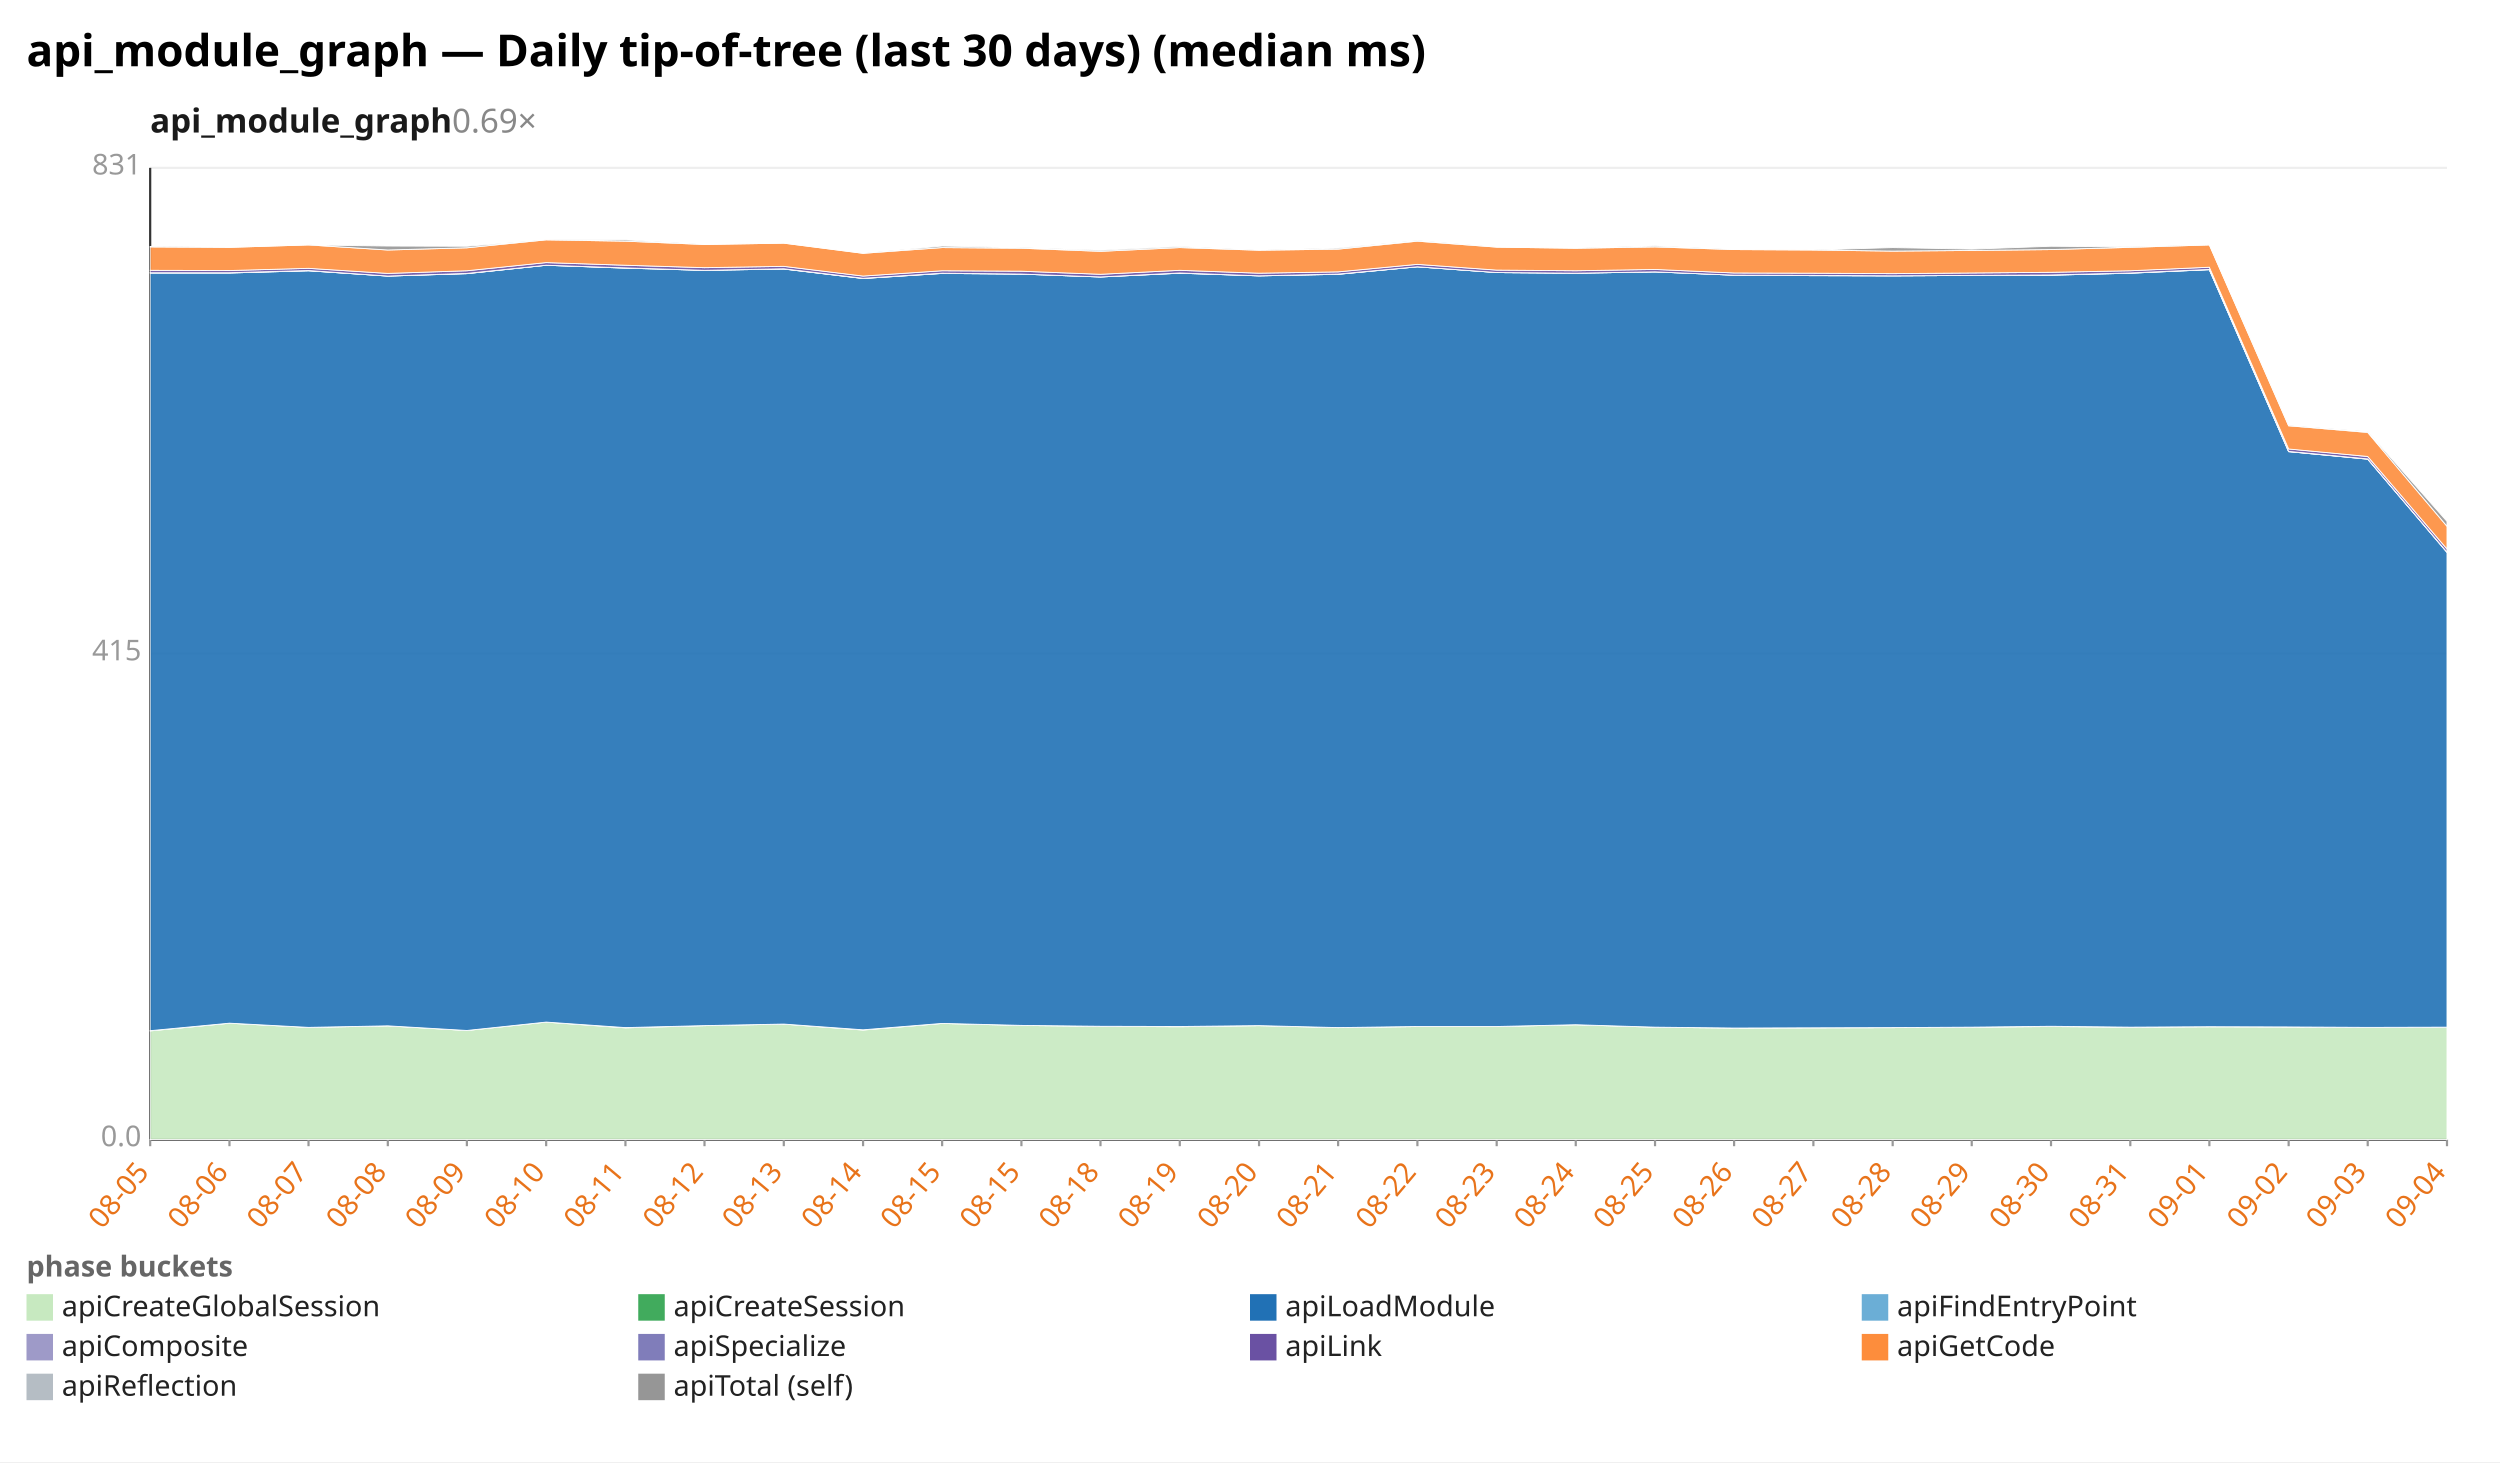
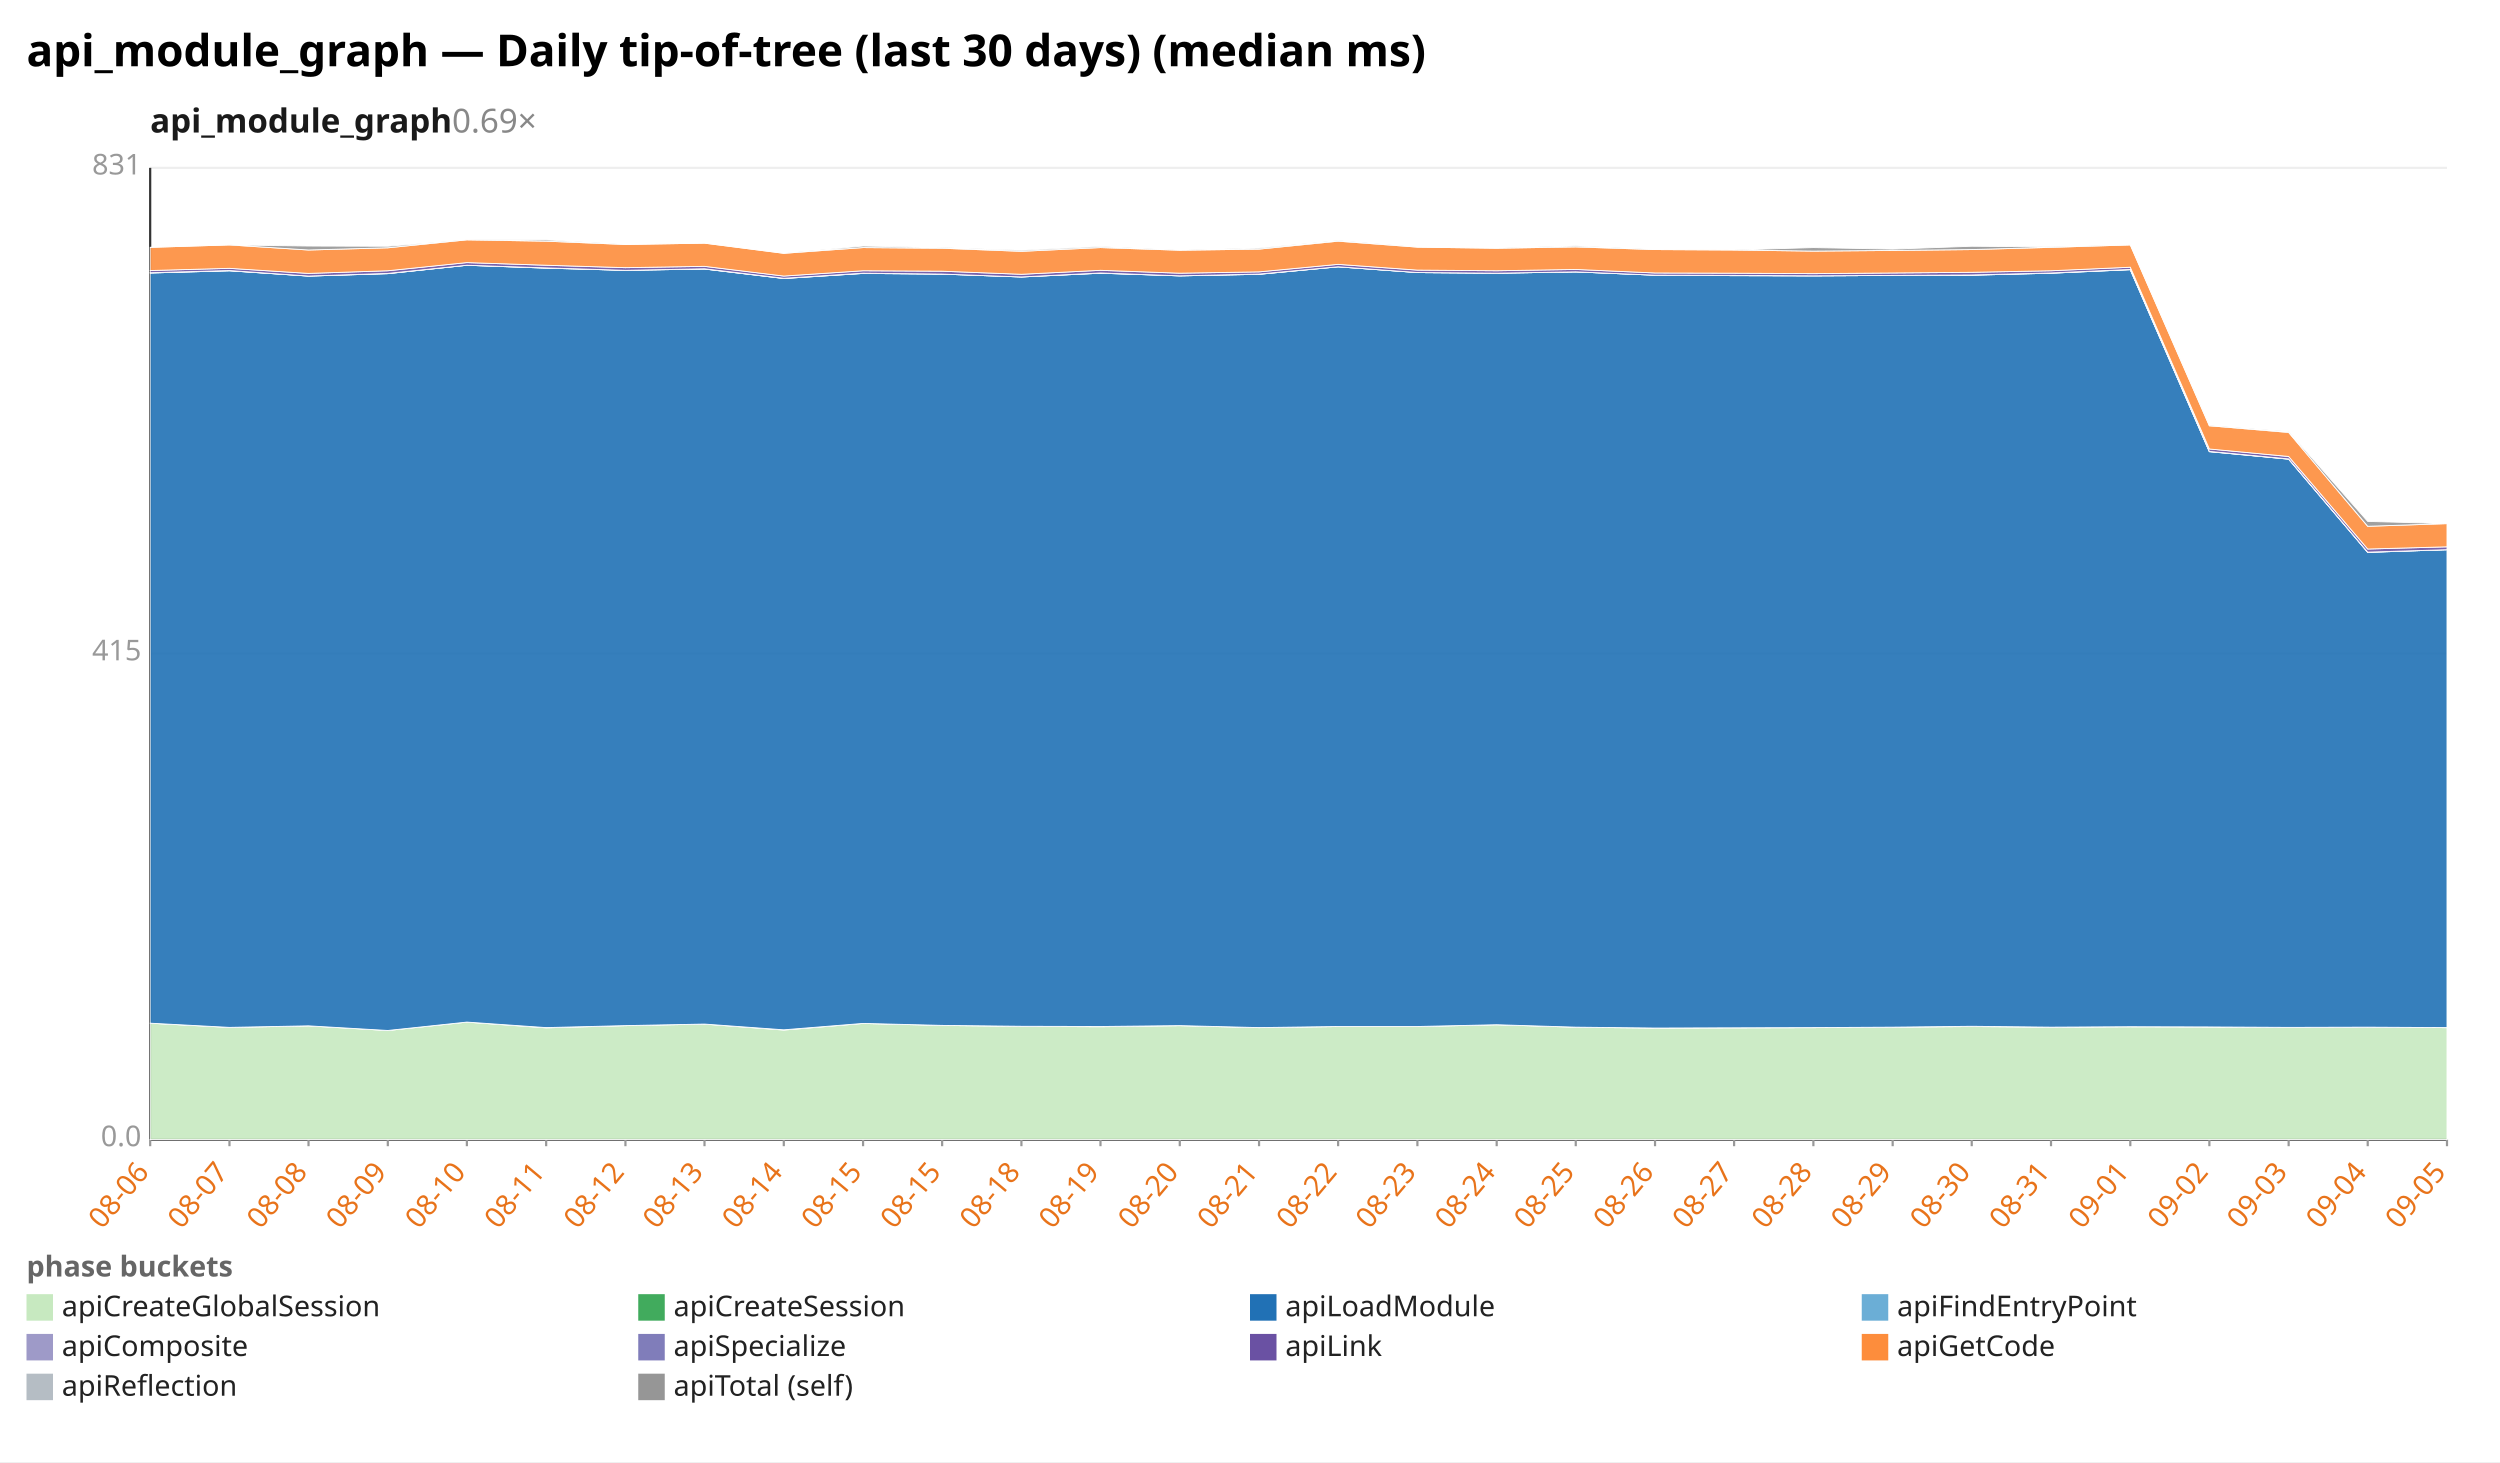
<svg xmlns="http://www.w3.org/2000/svg" width="1132" height="662" viewBox="0 0 1132 662" preserveAspectRatio="xMidYMid meet" font-family="sans-serif" font-size="13">
  <rect width="1132" height="662" fill="white" />
  <text x="12" y="30" font-size="20" font-weight="bold">api_module_graph — Daily tip-of-tree (last 30 days) (median ms)</text>
  <text x="68" y="60" font-size="15" font-weight="600" fill="#1a1a1a">api_module_graph<tspan fill="#888" font-weight="400" text-decoration="none">  0.69×</tspan>
  </text>
  <line x1="68.0" y1="516.0" x2="1108.0" y2="516.0" stroke="#eee" />
  <text x="64.0" y="519.0" text-anchor="end" fill="#999">0.0</text>
  <line x1="68.0" y1="296.0" x2="1108.0" y2="296.0" stroke="#eee" />
  <text x="64.0" y="299.0" text-anchor="end" fill="#999">415</text>
  <line x1="68.0" y1="76.0" x2="1108.0" y2="76.0" stroke="#eee" />
  <text x="64.0" y="79.0" text-anchor="end" fill="#999">831</text>
  <line x1="68.0" y1="76.0" x2="68.0" y2="516.0" stroke="#333" />
  <line x1="68.0" y1="516.0" x2="1108.0" y2="516.0" stroke="#333" />
  <line x1="68.0" y1="516.0" x2="68.0" y2="519.0" stroke="#999" />
-   <text x="68.0" y="531.0" text-anchor="end" fill="#e8731a" transform="rotate(-50 68.0 531.0)">08-05</text>
+   <text x="68.0" y="531.0" text-anchor="end" fill="#e8731a" transform="rotate(-50 68.0 531.0)">08-06</text>
  <line x1="103.9" y1="516.0" x2="103.9" y2="519.0" stroke="#999" />
-   <text x="103.9" y="531.0" text-anchor="end" fill="#e8731a" transform="rotate(-50 103.9 531.0)">08-06</text>
+   <text x="103.9" y="531.0" text-anchor="end" fill="#e8731a" transform="rotate(-50 103.9 531.0)">08-07</text>
  <line x1="139.7" y1="516.0" x2="139.7" y2="519.0" stroke="#999" />
-   <text x="139.7" y="531.0" text-anchor="end" fill="#e8731a" transform="rotate(-50 139.7 531.0)">08-07</text>
+   <text x="139.7" y="531.0" text-anchor="end" fill="#e8731a" transform="rotate(-50 139.7 531.0)">08-08</text>
  <line x1="175.6" y1="516.0" x2="175.6" y2="519.0" stroke="#999" />
-   <text x="175.6" y="531.0" text-anchor="end" fill="#e8731a" transform="rotate(-50 175.6 531.0)">08-08</text>
+   <text x="175.6" y="531.0" text-anchor="end" fill="#e8731a" transform="rotate(-50 175.6 531.0)">08-09</text>
  <line x1="211.4" y1="516.0" x2="211.4" y2="519.0" stroke="#999" />
-   <text x="211.4" y="531.0" text-anchor="end" fill="#e8731a" transform="rotate(-50 211.4 531.0)">08-09</text>
+   <text x="211.4" y="531.0" text-anchor="end" fill="#e8731a" transform="rotate(-50 211.4 531.0)">08-10</text>
  <line x1="247.3" y1="516.0" x2="247.3" y2="519.0" stroke="#999" />
-   <text x="247.3" y="531.0" text-anchor="end" fill="#e8731a" transform="rotate(-50 247.3 531.0)">08-10</text>
+   <text x="247.3" y="531.0" text-anchor="end" fill="#e8731a" transform="rotate(-50 247.3 531.0)">08-11</text>
  <line x1="283.2" y1="516.0" x2="283.2" y2="519.0" stroke="#999" />
-   <text x="283.2" y="531.0" text-anchor="end" fill="#e8731a" transform="rotate(-50 283.2 531.0)">08-11</text>
+   <text x="283.2" y="531.0" text-anchor="end" fill="#e8731a" transform="rotate(-50 283.2 531.0)">08-12</text>
  <line x1="319.0" y1="516.0" x2="319.0" y2="519.0" stroke="#999" />
-   <text x="319.0" y="531.0" text-anchor="end" fill="#e8731a" transform="rotate(-50 319.0 531.0)">08-12</text>
+   <text x="319.0" y="531.0" text-anchor="end" fill="#e8731a" transform="rotate(-50 319.0 531.0)">08-13</text>
  <line x1="354.9" y1="516.0" x2="354.9" y2="519.0" stroke="#999" />
-   <text x="354.9" y="531.0" text-anchor="end" fill="#e8731a" transform="rotate(-50 354.9 531.0)">08-13</text>
+   <text x="354.9" y="531.0" text-anchor="end" fill="#e8731a" transform="rotate(-50 354.9 531.0)">08-14</text>
  <line x1="390.8" y1="516.0" x2="390.8" y2="519.0" stroke="#999" />
-   <text x="390.8" y="531.0" text-anchor="end" fill="#e8731a" transform="rotate(-50 390.8 531.0)">08-14</text>
+   <text x="390.8" y="531.0" text-anchor="end" fill="#e8731a" transform="rotate(-50 390.8 531.0)">08-15</text>
  <line x1="426.6" y1="516.0" x2="426.6" y2="519.0" stroke="#999" />
  <text x="426.6" y="531.0" text-anchor="end" fill="#e8731a" transform="rotate(-50 426.6 531.0)">08-15</text>
  <line x1="462.5" y1="516.0" x2="462.5" y2="519.0" stroke="#999" />
-   <text x="462.5" y="531.0" text-anchor="end" fill="#e8731a" transform="rotate(-50 462.5 531.0)">08-15</text>
+   <text x="462.5" y="531.0" text-anchor="end" fill="#e8731a" transform="rotate(-50 462.5 531.0)">08-18</text>
  <line x1="498.3" y1="516.0" x2="498.3" y2="519.0" stroke="#999" />
-   <text x="498.3" y="531.0" text-anchor="end" fill="#e8731a" transform="rotate(-50 498.3 531.0)">08-18</text>
+   <text x="498.3" y="531.0" text-anchor="end" fill="#e8731a" transform="rotate(-50 498.3 531.0)">08-19</text>
  <line x1="534.2" y1="516.0" x2="534.2" y2="519.0" stroke="#999" />
-   <text x="534.2" y="531.0" text-anchor="end" fill="#e8731a" transform="rotate(-50 534.2 531.0)">08-19</text>
+   <text x="534.2" y="531.0" text-anchor="end" fill="#e8731a" transform="rotate(-50 534.2 531.0)">08-20</text>
  <line x1="570.1" y1="516.0" x2="570.1" y2="519.0" stroke="#999" />
-   <text x="570.1" y="531.0" text-anchor="end" fill="#e8731a" transform="rotate(-50 570.1 531.0)">08-20</text>
+   <text x="570.1" y="531.0" text-anchor="end" fill="#e8731a" transform="rotate(-50 570.1 531.0)">08-21</text>
  <line x1="605.9" y1="516.0" x2="605.9" y2="519.0" stroke="#999" />
-   <text x="605.9" y="531.0" text-anchor="end" fill="#e8731a" transform="rotate(-50 605.9 531.0)">08-21</text>
+   <text x="605.9" y="531.0" text-anchor="end" fill="#e8731a" transform="rotate(-50 605.9 531.0)">08-22</text>
  <line x1="641.8" y1="516.0" x2="641.8" y2="519.0" stroke="#999" />
-   <text x="641.8" y="531.0" text-anchor="end" fill="#e8731a" transform="rotate(-50 641.8 531.0)">08-22</text>
+   <text x="641.8" y="531.0" text-anchor="end" fill="#e8731a" transform="rotate(-50 641.8 531.0)">08-23</text>
  <line x1="677.7" y1="516.0" x2="677.7" y2="519.0" stroke="#999" />
-   <text x="677.7" y="531.0" text-anchor="end" fill="#e8731a" transform="rotate(-50 677.7 531.0)">08-23</text>
+   <text x="677.7" y="531.0" text-anchor="end" fill="#e8731a" transform="rotate(-50 677.7 531.0)">08-24</text>
  <line x1="713.5" y1="516.0" x2="713.5" y2="519.0" stroke="#999" />
-   <text x="713.5" y="531.0" text-anchor="end" fill="#e8731a" transform="rotate(-50 713.5 531.0)">08-24</text>
+   <text x="713.5" y="531.0" text-anchor="end" fill="#e8731a" transform="rotate(-50 713.5 531.0)">08-25</text>
  <line x1="749.4" y1="516.0" x2="749.4" y2="519.0" stroke="#999" />
-   <text x="749.4" y="531.0" text-anchor="end" fill="#e8731a" transform="rotate(-50 749.4 531.0)">08-25</text>
+   <text x="749.4" y="531.0" text-anchor="end" fill="#e8731a" transform="rotate(-50 749.4 531.0)">08-26</text>
  <line x1="785.2" y1="516.0" x2="785.2" y2="519.0" stroke="#999" />
-   <text x="785.2" y="531.0" text-anchor="end" fill="#e8731a" transform="rotate(-50 785.2 531.0)">08-26</text>
+   <text x="785.2" y="531.0" text-anchor="end" fill="#e8731a" transform="rotate(-50 785.2 531.0)">08-27</text>
  <line x1="821.1" y1="516.0" x2="821.1" y2="519.0" stroke="#999" />
-   <text x="821.1" y="531.0" text-anchor="end" fill="#e8731a" transform="rotate(-50 821.1 531.0)">08-27</text>
+   <text x="821.1" y="531.0" text-anchor="end" fill="#e8731a" transform="rotate(-50 821.1 531.0)">08-28</text>
  <line x1="857.0" y1="516.0" x2="857.0" y2="519.0" stroke="#999" />
-   <text x="857.0" y="531.0" text-anchor="end" fill="#e8731a" transform="rotate(-50 857.0 531.0)">08-28</text>
+   <text x="857.0" y="531.0" text-anchor="end" fill="#e8731a" transform="rotate(-50 857.0 531.0)">08-29</text>
  <line x1="892.8" y1="516.0" x2="892.8" y2="519.0" stroke="#999" />
-   <text x="892.8" y="531.0" text-anchor="end" fill="#e8731a" transform="rotate(-50 892.8 531.0)">08-29</text>
+   <text x="892.8" y="531.0" text-anchor="end" fill="#e8731a" transform="rotate(-50 892.8 531.0)">08-30</text>
  <line x1="928.7" y1="516.0" x2="928.7" y2="519.0" stroke="#999" />
-   <text x="928.7" y="531.0" text-anchor="end" fill="#e8731a" transform="rotate(-50 928.7 531.0)">08-30</text>
+   <text x="928.7" y="531.0" text-anchor="end" fill="#e8731a" transform="rotate(-50 928.7 531.0)">08-31</text>
  <line x1="964.6" y1="516.0" x2="964.6" y2="519.0" stroke="#999" />
-   <text x="964.6" y="531.0" text-anchor="end" fill="#e8731a" transform="rotate(-50 964.6 531.0)">08-31</text>
+   <text x="964.6" y="531.0" text-anchor="end" fill="#e8731a" transform="rotate(-50 964.6 531.0)">09-01</text>
  <line x1="1000.4" y1="516.0" x2="1000.4" y2="519.0" stroke="#999" />
-   <text x="1000.4" y="531.0" text-anchor="end" fill="#e8731a" transform="rotate(-50 1000.4 531.0)">09-01</text>
+   <text x="1000.4" y="531.0" text-anchor="end" fill="#e8731a" transform="rotate(-50 1000.4 531.0)">09-02</text>
  <line x1="1036.3" y1="516.0" x2="1036.3" y2="519.0" stroke="#999" />
-   <text x="1036.3" y="531.0" text-anchor="end" fill="#e8731a" transform="rotate(-50 1036.3 531.0)">09-02</text>
+   <text x="1036.3" y="531.0" text-anchor="end" fill="#e8731a" transform="rotate(-50 1036.3 531.0)">09-03</text>
  <line x1="1072.1" y1="516.0" x2="1072.1" y2="519.0" stroke="#999" />
-   <text x="1072.1" y="531.0" text-anchor="end" fill="#e8731a" transform="rotate(-50 1072.1 531.0)">09-03</text>
+   <text x="1072.1" y="531.0" text-anchor="end" fill="#e8731a" transform="rotate(-50 1072.1 531.0)">09-04</text>
  <line x1="1108.0" y1="516.0" x2="1108.0" y2="519.0" stroke="#999" />
-   <text x="1108.0" y="531.0" text-anchor="end" fill="#e8731a" transform="rotate(-50 1108.0 531.0)">09-04</text>
-   <polygon points="68.0,466.8 103.9,463.3 139.7,465.2 175.6,464.5 211.4,466.6 247.3,462.8 283.2,465.4 319.0,464.4 354.9,463.7 390.8,466.4 426.6,463.4 462.5,464.3 498.3,464.7 534.2,464.9 570.1,464.4 605.9,465.3 641.8,464.8 677.7,464.8 713.5,464.0 749.4,465.1 785.2,465.5 821.1,465.4 857.0,465.3 892.8,465.1 928.7,464.8 964.6,465.1 1000.4,464.9 1036.3,465.0 1072.1,465.2 1108.0,465.2 1108.0,516.0 1072.1,516.0 1036.3,516.0 1000.4,516.0 964.6,516.0 928.7,516.0 892.8,516.0 857.0,516.0 821.1,516.0 785.2,516.0 749.4,516.0 713.5,516.0 677.7,516.0 641.8,516.0 605.9,516.0 570.1,516.0 534.2,516.0 498.3,516.0 462.5,516.0 426.6,516.0 390.8,516.0 354.9,516.0 319.0,516.0 283.2,516.0 247.3,516.0 211.4,516.0 175.6,516.0 139.7,516.0 103.9,516.0 68.0,516.0" fill="#c7e9c0" fill-opacity="0.9" stroke="#fff" stroke-width="0.4" />
-   <polygon points="68.0,466.7 103.9,463.3 139.7,465.2 175.6,464.5 211.4,466.6 247.3,462.8 283.2,465.3 319.0,464.4 354.9,463.7 390.8,466.3 426.6,463.4 462.5,464.3 498.3,464.7 534.2,464.8 570.1,464.4 605.9,465.3 641.8,464.8 677.7,464.8 713.5,464.0 749.4,465.1 785.2,465.5 821.1,465.4 857.0,465.3 892.8,465.1 928.7,464.7 964.6,465.1 1000.4,464.9 1036.3,465.0 1072.1,465.2 1108.0,465.1 1108.0,465.2 1072.1,465.2 1036.3,465.0 1000.4,464.9 964.6,465.1 928.7,464.8 892.8,465.1 857.0,465.3 821.1,465.4 785.2,465.5 749.4,465.1 713.5,464.0 677.7,464.8 641.8,464.8 605.9,465.3 570.1,464.4 534.2,464.9 498.3,464.7 462.5,464.3 426.6,463.4 390.8,466.4 354.9,463.7 319.0,464.4 283.2,465.4 247.3,462.8 211.4,466.6 175.6,464.5 139.7,465.2 103.9,463.3 68.0,466.8" fill="#41ab5d" fill-opacity="0.9" stroke="#fff" stroke-width="0.4" />
-   <polygon points="68.0,123.6 103.9,123.6 139.7,122.6 175.6,125.0 211.4,123.9 247.3,120.1 283.2,121.4 319.0,122.4 354.9,121.8 390.8,126.1 426.6,123.8 462.5,124.1 498.3,125.4 534.2,123.7 570.1,124.9 605.9,124.2 641.8,120.8 677.7,123.4 713.5,123.7 749.4,123.1 785.2,124.6 821.1,124.8 857.0,124.9 892.8,124.7 928.7,124.6 964.6,123.7 1000.4,122.1 1036.3,204.5 1072.1,207.9 1108.0,250.1 1108.0,465.1 1072.1,465.2 1036.3,465.0 1000.4,464.9 964.6,465.1 928.7,464.7 892.8,465.1 857.0,465.3 821.1,465.4 785.2,465.5 749.4,465.1 713.5,464.0 677.7,464.8 641.8,464.8 605.9,465.3 570.1,464.4 534.2,464.8 498.3,464.7 462.5,464.3 426.6,463.4 390.8,466.3 354.9,463.7 319.0,464.4 283.2,465.3 247.3,462.8 211.4,466.6 175.6,464.5 139.7,465.2 103.9,463.3 68.0,466.7" fill="#2171b5" fill-opacity="0.9" stroke="#fff" stroke-width="0.4" />
-   <polygon points="68.0,123.6 103.9,123.6 139.7,122.6 175.6,125.0 211.4,123.9 247.3,120.1 283.2,121.4 319.0,122.4 354.9,121.8 390.8,126.1 426.6,123.8 462.5,124.1 498.3,125.4 534.2,123.7 570.1,124.9 605.9,124.2 641.8,120.8 677.7,123.4 713.5,123.7 749.4,123.1 785.2,124.6 821.1,124.8 857.0,124.9 892.8,124.7 928.7,124.6 964.6,123.7 1000.4,122.1 1036.3,204.5 1072.1,207.9 1108.0,250.1 1108.0,250.1 1072.1,207.9 1036.3,204.5 1000.4,122.1 964.6,123.7 928.7,124.6 892.8,124.7 857.0,124.9 821.1,124.8 785.2,124.6 749.4,123.1 713.5,123.7 677.7,123.4 641.8,120.8 605.9,124.2 570.1,124.9 534.2,123.7 498.3,125.4 462.5,124.1 426.6,123.8 390.8,126.1 354.9,121.8 319.0,122.4 283.2,121.4 247.3,120.1 211.4,123.9 175.6,125.0 139.7,122.6 103.9,123.6 68.0,123.6" fill="#6baed6" fill-opacity="0.9" stroke="#fff" stroke-width="0.4" />
-   <polygon points="68.0,123.5 103.9,123.5 139.7,122.5 175.6,125.0 211.4,123.8 247.3,120.1 283.2,121.3 319.0,122.4 354.9,121.7 390.8,126.0 426.6,123.7 462.5,124.1 498.3,125.4 534.2,123.6 570.1,124.9 605.9,124.1 641.8,120.8 677.7,123.4 713.5,123.7 749.4,123.1 785.2,124.6 821.1,124.7 857.0,124.9 892.8,124.7 928.7,124.5 964.6,123.6 1000.4,122.0 1036.3,204.4 1072.1,207.8 1108.0,250.0 1108.0,250.1 1072.1,207.9 1036.3,204.5 1000.4,122.1 964.6,123.7 928.7,124.6 892.8,124.7 857.0,124.9 821.1,124.8 785.2,124.6 749.4,123.1 713.5,123.7 677.7,123.4 641.8,120.8 605.9,124.2 570.1,124.9 534.2,123.7 498.3,125.4 462.5,124.1 426.6,123.8 390.8,126.1 354.9,121.8 319.0,122.4 283.2,121.4 247.3,120.1 211.4,123.9 175.6,125.0 139.7,122.6 103.9,123.6 68.0,123.6" fill="#9e9ac8" fill-opacity="0.9" stroke="#fff" stroke-width="0.4" />
-   <polygon points="68.0,122.4 103.9,122.5 139.7,121.5 175.6,123.8 211.4,122.6 247.3,118.9 283.2,120.1 319.0,121.2 354.9,120.6 390.8,125.0 426.6,122.6 462.5,122.8 498.3,124.2 534.2,122.4 570.1,123.7 605.9,123.1 641.8,119.7 677.7,122.3 713.5,122.6 749.4,122.0 785.2,123.6 821.1,123.7 857.0,123.9 892.8,123.6 928.7,123.3 964.6,122.6 1000.4,121.0 1036.3,203.3 1072.1,206.7 1108.0,248.6 1108.0,250.0 1072.1,207.8 1036.3,204.4 1000.4,122.0 964.6,123.6 928.7,124.5 892.8,124.7 857.0,124.9 821.1,124.7 785.2,124.6 749.4,123.1 713.5,123.7 677.7,123.4 641.8,120.8 605.9,124.1 570.1,124.9 534.2,123.6 498.3,125.4 462.5,124.1 426.6,123.7 390.8,126.0 354.9,121.7 319.0,122.4 283.2,121.3 247.3,120.1 211.4,123.8 175.6,125.0 139.7,122.5 103.9,123.5 68.0,123.5" fill="#6a51a3" fill-opacity="0.9" stroke="#fff" stroke-width="0.4" />
-   <polygon points="68.0,111.8 103.9,112.0 139.7,110.9 175.6,113.2 211.4,112.2 247.3,108.6 283.2,109.2 319.0,110.7 354.9,110.1 390.8,114.7 426.6,112.1 462.5,112.4 498.3,113.8 534.2,112.1 570.1,113.3 605.9,112.8 641.8,109.2 677.7,111.9 713.5,112.4 749.4,111.8 785.2,113.0 821.1,113.2 857.0,113.7 892.8,113.4 928.7,113.0 964.6,112.0 1000.4,110.9 1036.3,192.8 1072.1,195.8 1108.0,238.3 1108.0,248.6 1072.1,206.7 1036.3,203.3 1000.4,121.0 964.6,122.6 928.7,123.3 892.8,123.6 857.0,123.9 821.1,123.7 785.2,123.6 749.4,122.0 713.5,122.6 677.7,122.3 641.8,119.7 605.9,123.1 570.1,123.7 534.2,122.4 498.3,124.2 462.5,122.8 426.6,122.6 390.8,125.0 354.9,120.6 319.0,121.2 283.2,120.1 247.3,118.9 211.4,122.6 175.6,123.8 139.7,121.5 103.9,122.5 68.0,122.4" fill="#fd8d3c" fill-opacity="0.9" stroke="#fff" stroke-width="0.4" />
-   <polygon points="68.0,111.6 103.9,112.0 139.7,110.9 175.6,111.4 211.4,111.5 247.3,108.6 283.2,108.6 319.0,110.7 354.9,110.1 390.8,114.7 426.6,111.4 462.5,112.1 498.3,113.3 534.2,111.6 570.1,113.3 605.9,112.3 641.8,108.9 677.7,111.9 713.5,112.4 749.4,111.3 785.2,113.0 821.1,113.2 857.0,112.1 892.8,112.8 928.7,111.5 964.6,111.8 1000.4,110.9 1036.3,192.7 1072.1,195.4 1108.0,236.1 1108.0,238.3 1072.1,195.8 1036.3,192.8 1000.4,110.9 964.6,112.0 928.7,113.0 892.8,113.4 857.0,113.7 821.1,113.2 785.2,113.0 749.4,111.8 713.5,112.4 677.7,111.9 641.8,109.2 605.9,112.8 570.1,113.3 534.2,112.1 498.3,113.8 462.5,112.4 426.6,112.1 390.8,114.7 354.9,110.1 319.0,110.7 283.2,109.2 247.3,108.6 211.4,112.2 175.6,113.2 139.7,110.9 103.9,112.0 68.0,111.8" fill="#969696" fill-opacity="0.9" stroke="#fff" stroke-width="0.4" />
+   <text x="1108.0" y="531.0" text-anchor="end" fill="#e8731a" transform="rotate(-50 1108.0 531.0)">09-05</text>
+   <polygon points="68.0,463.3 103.9,465.2 139.7,464.5 175.6,466.6 211.4,462.8 247.3,465.4 283.2,464.4 319.0,463.7 354.9,466.4 390.8,463.4 426.6,464.3 462.5,464.7 498.3,464.9 534.2,464.4 570.1,465.3 605.9,464.8 641.8,464.8 677.7,464.0 713.5,465.1 749.4,465.5 785.2,465.4 821.1,465.3 857.0,465.1 892.8,464.8 928.7,465.1 964.6,464.9 1000.4,465.0 1036.3,465.2 1072.1,465.2 1108.0,465.3 1108.0,516.0 1072.1,516.0 1036.3,516.0 1000.4,516.0 964.6,516.0 928.7,516.0 892.8,516.0 857.0,516.0 821.1,516.0 785.2,516.0 749.4,516.0 713.5,516.0 677.7,516.0 641.8,516.0 605.9,516.0 570.1,516.0 534.2,516.0 498.3,516.0 462.5,516.0 426.6,516.0 390.8,516.0 354.9,516.0 319.0,516.0 283.2,516.0 247.3,516.0 211.4,516.0 175.6,516.0 139.7,516.0 103.9,516.0 68.0,516.0" fill="#c7e9c0" fill-opacity="0.9" stroke="#fff" stroke-width="0.4" />
+   <polygon points="68.0,463.3 103.9,465.2 139.7,464.5 175.6,466.6 211.4,462.8 247.3,465.3 283.2,464.4 319.0,463.7 354.9,466.3 390.8,463.4 426.6,464.3 462.5,464.7 498.3,464.8 534.2,464.4 570.1,465.3 605.9,464.8 641.8,464.8 677.7,464.0 713.5,465.1 749.4,465.5 785.2,465.4 821.1,465.3 857.0,465.1 892.8,464.7 928.7,465.1 964.6,464.9 1000.4,465.0 1036.3,465.2 1072.1,465.1 1108.0,465.3 1108.0,465.3 1072.1,465.2 1036.3,465.2 1000.4,465.0 964.6,464.9 928.7,465.1 892.8,464.8 857.0,465.1 821.1,465.3 785.2,465.4 749.4,465.5 713.5,465.1 677.7,464.0 641.8,464.8 605.9,464.8 570.1,465.3 534.2,464.4 498.3,464.9 462.5,464.7 426.6,464.3 390.8,463.4 354.9,466.4 319.0,463.7 283.2,464.4 247.3,465.4 211.4,462.8 175.6,466.6 139.7,464.5 103.9,465.2 68.0,463.3" fill="#41ab5d" fill-opacity="0.9" stroke="#fff" stroke-width="0.4" />
+   <polygon points="68.0,123.6 103.9,122.6 139.7,125.0 175.6,123.9 211.4,120.1 247.3,121.4 283.2,122.4 319.0,121.8 354.9,126.1 390.8,123.8 426.6,124.1 462.5,125.4 498.3,123.7 534.2,124.9 570.1,124.2 605.9,120.8 641.8,123.4 677.7,123.7 713.5,123.1 749.4,124.6 785.2,124.8 821.1,124.9 857.0,124.7 892.8,124.6 928.7,123.7 964.6,122.1 1000.4,204.5 1036.3,207.9 1072.1,250.1 1108.0,248.9 1108.0,465.3 1072.1,465.1 1036.3,465.2 1000.4,465.0 964.6,464.9 928.7,465.1 892.8,464.7 857.0,465.1 821.1,465.3 785.2,465.4 749.4,465.5 713.5,465.1 677.7,464.0 641.8,464.8 605.9,464.8 570.1,465.3 534.2,464.4 498.3,464.8 462.5,464.7 426.6,464.3 390.8,463.4 354.9,466.3 319.0,463.7 283.2,464.4 247.3,465.3 211.4,462.8 175.6,466.6 139.7,464.5 103.9,465.2 68.0,463.3" fill="#2171b5" fill-opacity="0.9" stroke="#fff" stroke-width="0.4" />
+   <polygon points="68.0,123.6 103.9,122.6 139.7,125.0 175.6,123.9 211.4,120.1 247.3,121.4 283.2,122.4 319.0,121.8 354.9,126.1 390.8,123.8 426.6,124.1 462.5,125.4 498.3,123.7 534.2,124.9 570.1,124.2 605.9,120.8 641.8,123.4 677.7,123.7 713.5,123.1 749.4,124.6 785.2,124.8 821.1,124.9 857.0,124.7 892.8,124.6 928.7,123.7 964.6,122.1 1000.4,204.5 1036.3,207.9 1072.1,250.1 1108.0,248.9 1108.0,248.9 1072.1,250.1 1036.3,207.9 1000.4,204.5 964.6,122.1 928.7,123.7 892.8,124.6 857.0,124.7 821.1,124.9 785.2,124.8 749.4,124.6 713.5,123.1 677.7,123.7 641.8,123.4 605.9,120.8 570.1,124.2 534.2,124.9 498.3,123.7 462.5,125.4 426.6,124.1 390.8,123.8 354.9,126.1 319.0,121.8 283.2,122.4 247.3,121.4 211.4,120.1 175.6,123.9 139.7,125.0 103.9,122.6 68.0,123.6" fill="#6baed6" fill-opacity="0.9" stroke="#fff" stroke-width="0.4" />
+   <polygon points="68.0,123.5 103.9,122.5 139.7,125.0 175.6,123.8 211.4,120.1 247.3,121.3 283.2,122.4 319.0,121.7 354.9,126.0 390.8,123.7 426.6,124.1 462.5,125.4 498.3,123.6 534.2,124.9 570.1,124.1 605.9,120.8 641.8,123.4 677.7,123.7 713.5,123.1 749.4,124.6 785.2,124.7 821.1,124.9 857.0,124.7 892.8,124.5 928.7,123.6 964.6,122.0 1000.4,204.4 1036.3,207.8 1072.1,250.0 1108.0,248.9 1108.0,248.9 1072.1,250.1 1036.3,207.9 1000.4,204.5 964.6,122.1 928.7,123.7 892.8,124.6 857.0,124.7 821.1,124.9 785.2,124.8 749.4,124.6 713.5,123.1 677.7,123.7 641.8,123.4 605.9,120.8 570.1,124.2 534.2,124.9 498.3,123.7 462.5,125.4 426.6,124.1 390.8,123.8 354.9,126.1 319.0,121.8 283.2,122.4 247.3,121.4 211.4,120.1 175.6,123.9 139.7,125.0 103.9,122.6 68.0,123.6" fill="#9e9ac8" fill-opacity="0.9" stroke="#fff" stroke-width="0.4" />
+   <polygon points="68.0,122.5 103.9,121.5 139.7,123.8 175.6,122.6 211.4,118.9 247.3,120.1 283.2,121.2 319.0,120.6 354.9,125.0 390.8,122.6 426.6,122.8 462.5,124.2 498.3,122.4 534.2,123.7 570.1,123.1 605.9,119.7 641.8,122.3 677.7,122.6 713.5,122.0 749.4,123.6 785.2,123.7 821.1,123.9 857.0,123.6 892.8,123.3 928.7,122.6 964.6,121.0 1000.4,203.3 1036.3,206.7 1072.1,248.6 1108.0,247.6 1108.0,248.9 1072.1,250.0 1036.3,207.8 1000.4,204.4 964.6,122.0 928.7,123.6 892.8,124.5 857.0,124.7 821.1,124.9 785.2,124.7 749.4,124.6 713.5,123.1 677.7,123.7 641.8,123.4 605.9,120.8 570.1,124.1 534.2,124.9 498.3,123.6 462.5,125.4 426.6,124.1 390.8,123.7 354.9,126.0 319.0,121.7 283.2,122.4 247.3,121.3 211.4,120.1 175.6,123.8 139.7,125.0 103.9,122.5 68.0,123.5" fill="#6a51a3" fill-opacity="0.9" stroke="#fff" stroke-width="0.4" />
+   <polygon points="68.0,112.0 103.9,110.9 139.7,113.2 175.6,112.2 211.4,108.6 247.3,109.2 283.2,110.7 319.0,110.1 354.9,114.7 390.8,112.1 426.6,112.4 462.5,113.8 498.3,112.1 534.2,113.3 570.1,112.8 605.9,109.2 641.8,111.9 677.7,112.4 713.5,111.8 749.4,113.0 785.2,113.2 821.1,113.7 857.0,113.4 892.8,113.0 928.7,112.0 964.6,110.9 1000.4,192.8 1036.3,195.8 1072.1,238.3 1108.0,237.1 1108.0,247.6 1072.1,248.6 1036.3,206.7 1000.4,203.3 964.6,121.0 928.7,122.6 892.8,123.3 857.0,123.6 821.1,123.9 785.2,123.7 749.4,123.6 713.5,122.0 677.7,122.6 641.8,122.3 605.9,119.7 570.1,123.1 534.2,123.7 498.3,122.4 462.5,124.2 426.6,122.8 390.8,122.6 354.9,125.0 319.0,120.6 283.2,121.2 247.3,120.1 211.4,118.9 175.6,122.6 139.7,123.8 103.9,121.5 68.0,122.5" fill="#fd8d3c" fill-opacity="0.9" stroke="#fff" stroke-width="0.4" />
+   <polygon points="68.0,112.0 103.9,110.9 139.7,111.4 175.6,111.5 211.4,108.6 247.3,108.6 283.2,110.7 319.0,110.1 354.9,114.7 390.8,111.4 426.6,112.1 462.5,113.3 498.3,111.6 534.2,113.3 570.1,112.3 605.9,108.9 641.8,111.9 677.7,112.4 713.5,111.3 749.4,113.0 785.2,113.2 821.1,112.1 857.0,112.8 892.8,111.5 928.7,111.8 964.6,110.9 1000.4,192.7 1036.3,195.4 1072.1,236.1 1108.0,237.1 1108.0,237.1 1072.1,238.3 1036.3,195.8 1000.4,192.8 964.6,110.9 928.7,112.0 892.8,113.0 857.0,113.4 821.1,113.7 785.2,113.2 749.4,113.0 713.5,111.8 677.7,112.4 641.8,111.9 605.9,109.2 570.1,112.8 534.2,113.3 498.3,112.1 462.5,113.8 426.6,112.4 390.8,112.1 354.9,114.7 319.0,110.1 283.2,110.7 247.3,109.2 211.4,108.6 175.6,112.2 139.7,113.2 103.9,110.9 68.0,112.0" fill="#969696" fill-opacity="0.9" stroke="#fff" stroke-width="0.4" />
  <text x="12" y="578" fill="#666" font-weight="600">phase buckets</text>
  <rect x="12" y="586" width="12" height="12" fill="#c7e9c0" />
  <text x="28" y="596" fill="#222">apiCreateGlobalSession</text>
  <rect x="289" y="586" width="12" height="12" fill="#41ab5d" />
  <text x="305" y="596" fill="#222">apiCreateSession</text>
  <rect x="566" y="586" width="12" height="12" fill="#2171b5" />
  <text x="582" y="596" fill="#222">apiLoadModule</text>
  <rect x="843" y="586" width="12" height="12" fill="#6baed6" />
  <text x="859" y="596" fill="#222">apiFindEntryPoint</text>
  <rect x="12" y="604" width="12" height="12" fill="#9e9ac8" />
  <text x="28" y="614" fill="#222">apiComposite</text>
  <rect x="289" y="604" width="12" height="12" fill="#807dba" />
  <text x="305" y="614" fill="#222">apiSpecialize</text>
  <rect x="566" y="604" width="12" height="12" fill="#6a51a3" />
  <text x="582" y="614" fill="#222">apiLink</text>
  <rect x="843" y="604" width="12" height="12" fill="#fd8d3c" />
  <text x="859" y="614" fill="#222">apiGetCode</text>
  <rect x="12" y="622" width="12" height="12" fill="#b5bdc4" />
  <text x="28" y="632" fill="#222">apiReflection</text>
  <rect x="289" y="622" width="12" height="12" fill="#969696" />
  <text x="305" y="632" fill="#222">apiTotal (self)</text>
</svg>
